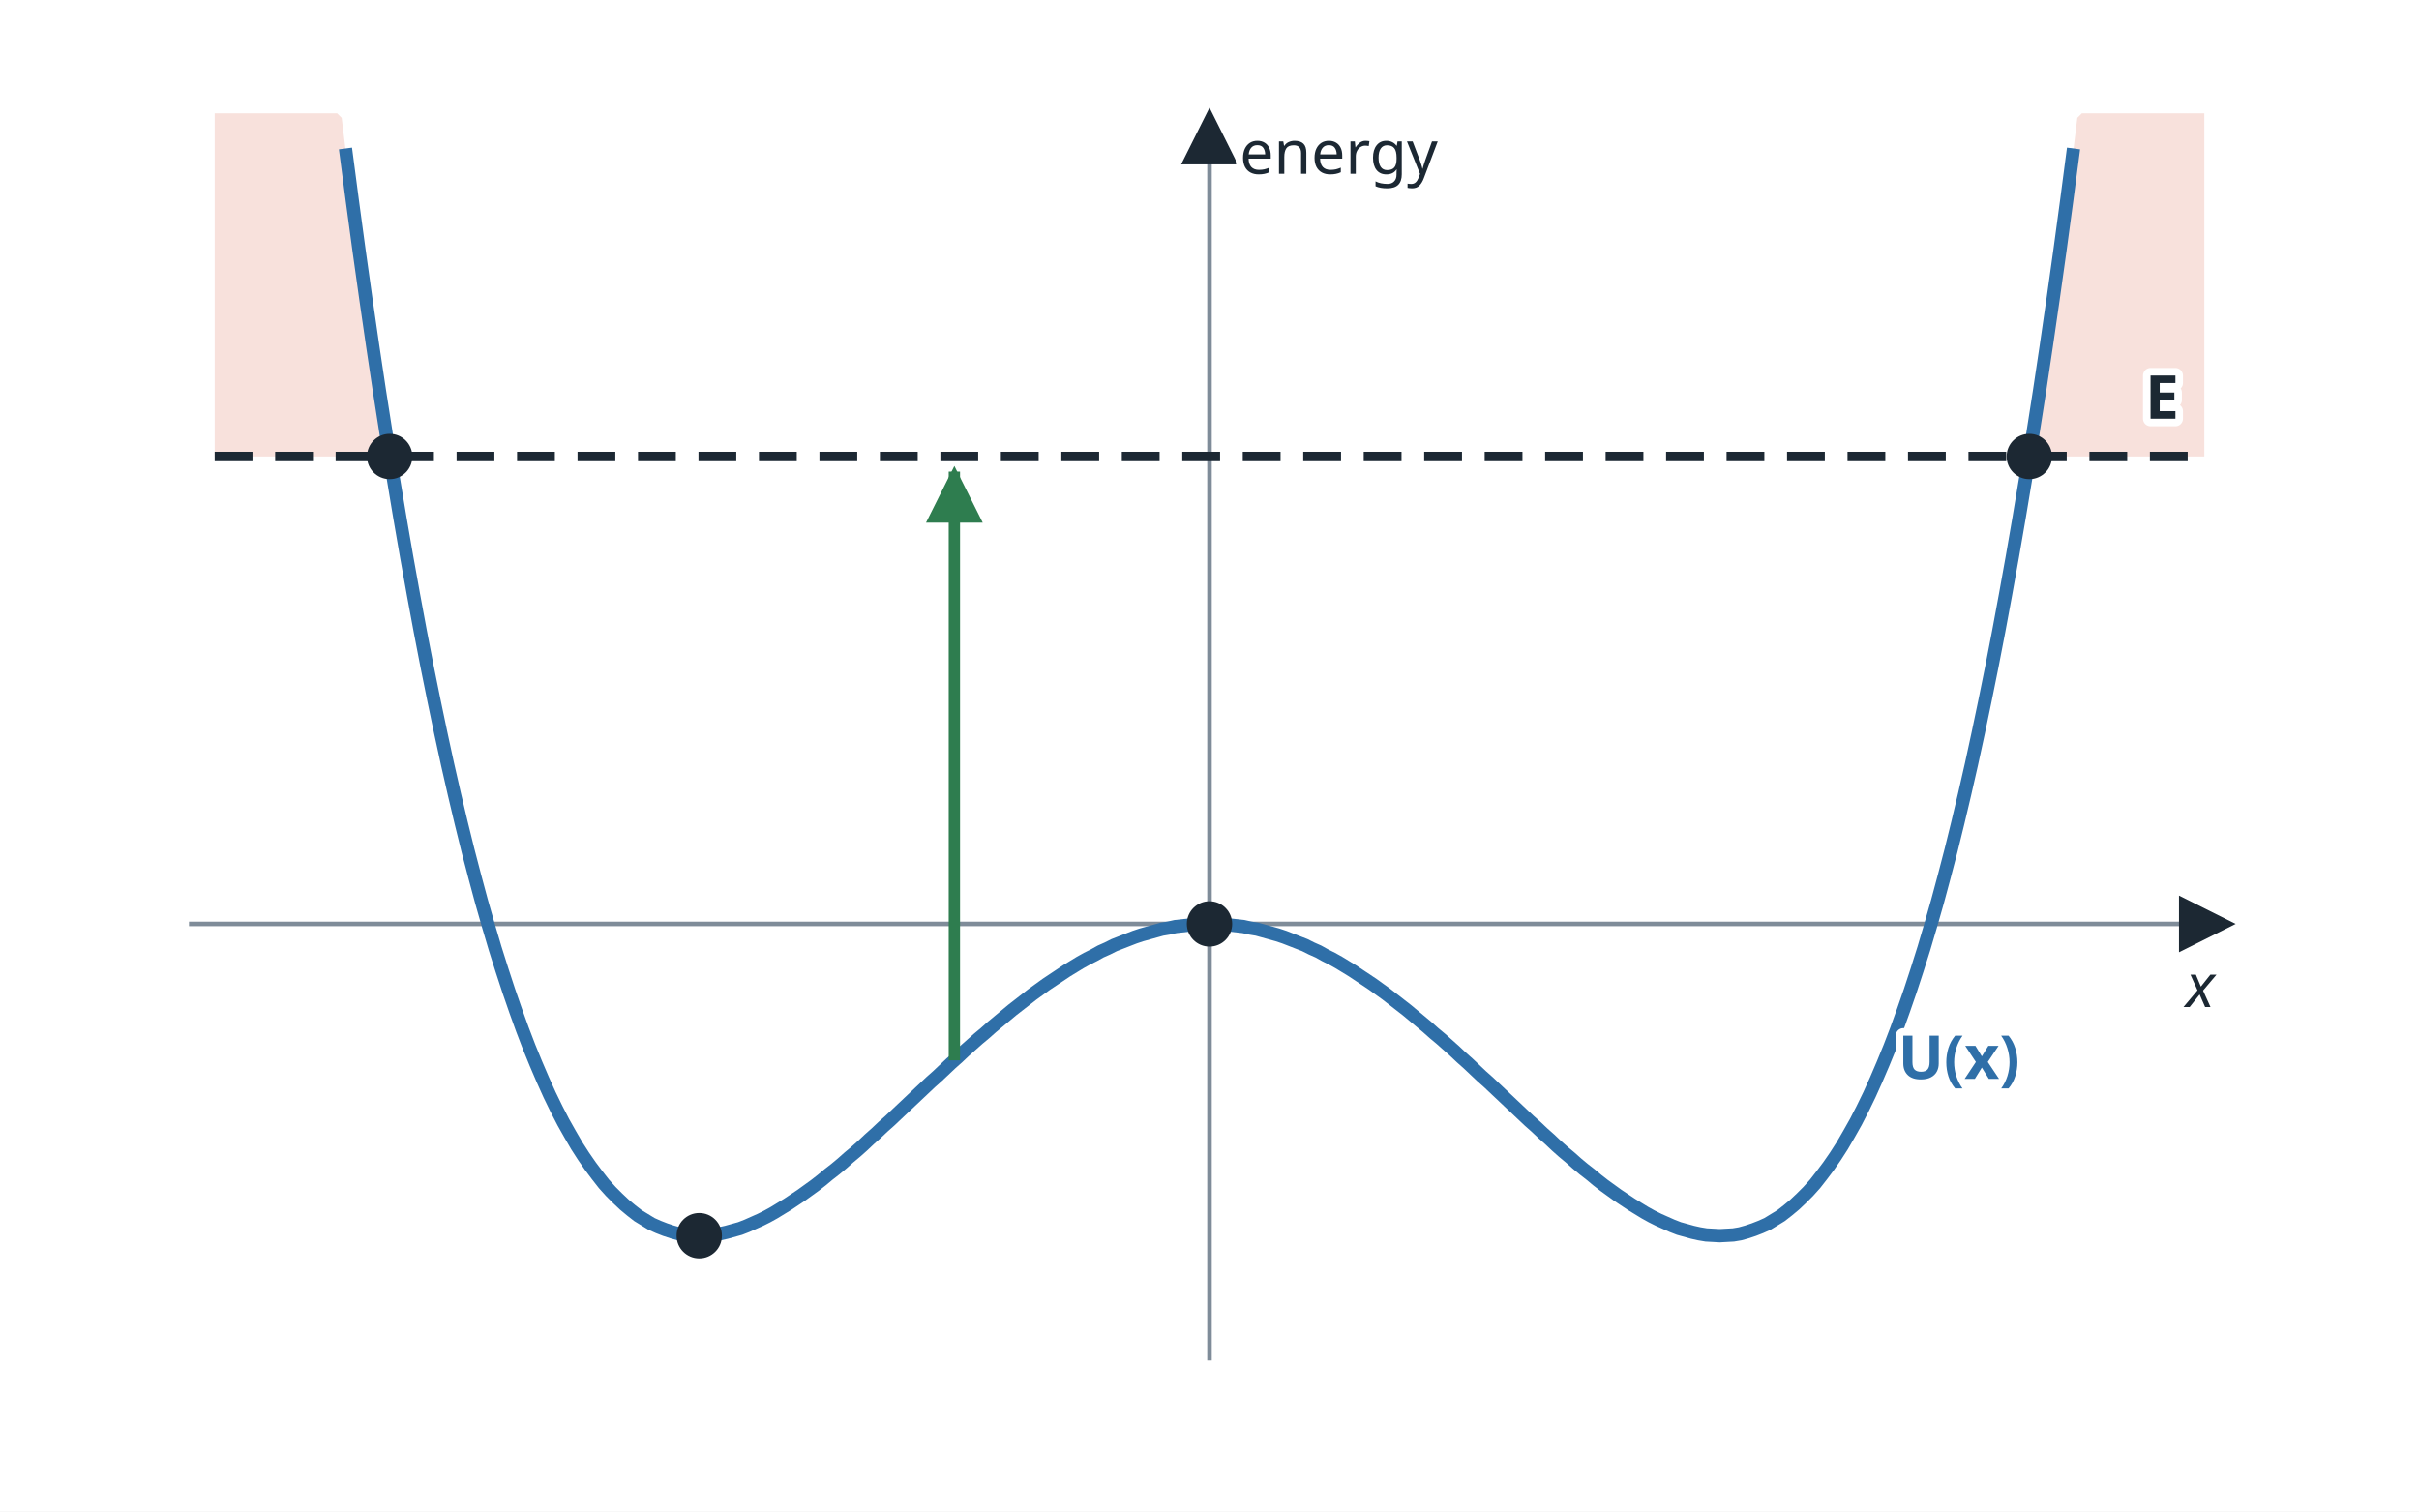
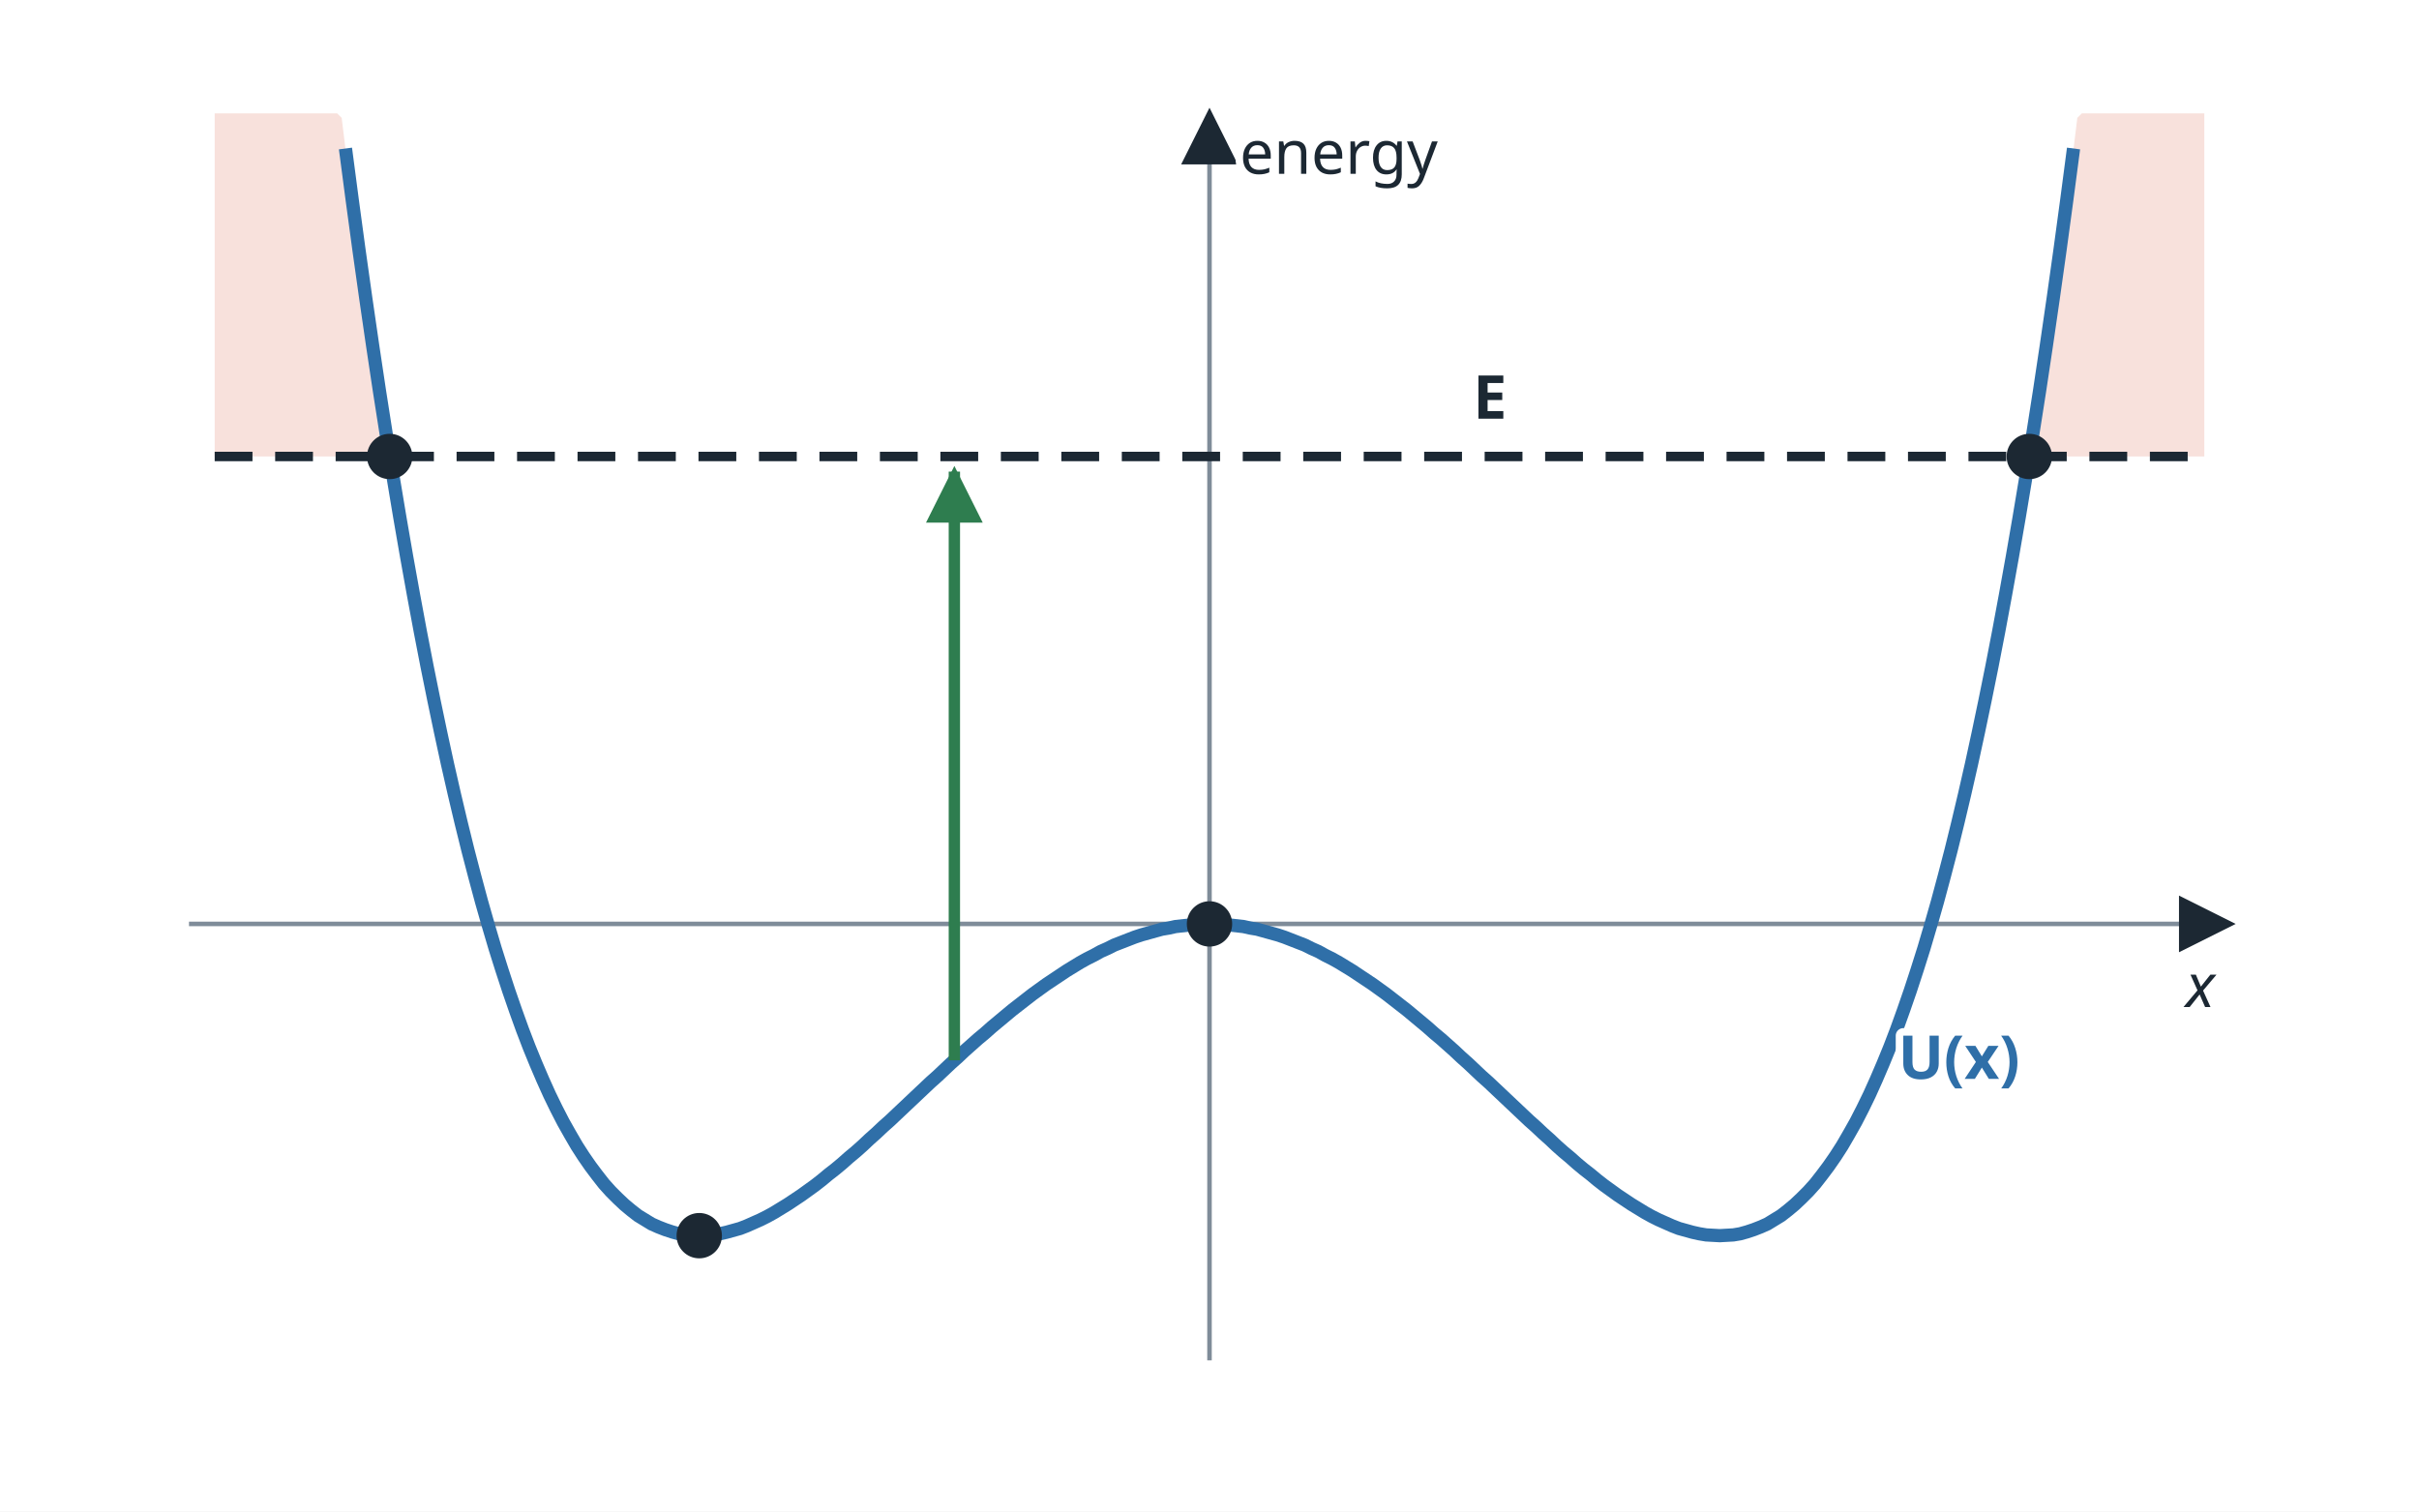
<svg xmlns="http://www.w3.org/2000/svg" viewBox="0 0 640 400" width="640" height="400" role="img">
  <defs>
    <marker id="ak" viewBox="0 0 10 10" refX="9" refY="5" markerUnits="userSpaceOnUse" markerWidth="15" markerHeight="15" orient="auto-start-reverse">
      <path d="M0 0 L10 5 L0 10 z" fill="#1c2833" />
    </marker>
    <marker id="ab" viewBox="0 0 10 10" refX="9" refY="5" markerUnits="userSpaceOnUse" markerWidth="15" markerHeight="15" orient="auto-start-reverse">
      <path d="M0 0 L10 5 L0 10 z" fill="#2f6fa8" />
    </marker>
    <marker id="ar" viewBox="0 0 10 10" refX="9" refY="5" markerUnits="userSpaceOnUse" markerWidth="15" markerHeight="15" orient="auto-start-reverse">
      <path d="M0 0 L10 5 L0 10 z" fill="#b03a2e" />
    </marker>
    <marker id="ag" viewBox="0 0 10 10" refX="9" refY="5" markerUnits="userSpaceOnUse" markerWidth="15" markerHeight="15" orient="auto-start-reverse">
      <path d="M0 0 L10 5 L0 10 z" fill="#2e7d4f" />
    </marker>
    <marker id="ap" viewBox="0 0 10 10" refX="9" refY="5" markerUnits="userSpaceOnUse" markerWidth="15" markerHeight="15" orient="auto-start-reverse">
      <path d="M0 0 L10 5 L0 10 z" fill="#6b4fa0" />
    </marker>
  </defs>
  <rect x="0" y="0" width="640" height="400" fill="#ffffff" />
  <polygon points="536.9,120.8 538.0,113.5 539.2,106.0 540.4,98.4 541.5,90.6 542.7,82.7 543.8,74.5 545.0,66.2 546.2,57.8 547.3,49.1 548.5,40.2 549.6,31.2 550.8,30.0 552.0,30.0 553.1,30.0 554.3,30.0 555.4,30.0 556.6,30.0 557.8,30.0 558.9,30.0 560.1,30.0 561.2,30.0 562.4,30.0 563.5,30.0 564.7,30.0 565.9,30.0 567.0,30.0 568.2,30.0 569.3,30.0 570.5,30.0 571.7,30.0 572.8,30.0 574.0,30.0 575.1,30.0 576.3,30.0 577.5,30.0 578.6,30.0 579.8,30.0 580.9,30.0 582.1,30.0 583.2,30.0 583.2,120.8 536.9,120.8" fill="#f8e1dc" stroke="none" />
  <polygon points="103.1,120.8 102.0,113.5 100.8,106.0 99.6,98.4 98.5,90.6 97.3,82.7 96.2,74.5 95.0,66.2 93.8,57.8 92.7,49.1 91.5,40.2 90.4,31.2 89.2,30.0 88.0,30.0 86.9,30.0 85.7,30.0 84.6,30.0 83.4,30.0 82.2,30.0 81.1,30.0 79.9,30.0 78.8,30.0 77.6,30.0 76.5,30.0 75.3,30.0 74.1,30.0 73.0,30.0 71.8,30.0 70.7,30.0 69.5,30.0 68.3,30.0 67.2,30.0 66.0,30.0 64.9,30.0 63.7,30.0 62.5,30.0 61.4,30.0 60.2,30.0 59.1,30.0 57.9,30.0 56.8,30.0 56.8,120.8 103.1,120.8" fill="#f8e1dc" stroke="none" />
  <line x1="50.0" y1="244.5" x2="590.0" y2="244.5" stroke="#7f8c99" stroke-width="1.2" marker-end="url(#ak)" />
  <line x1="320.0" y1="360.0" x2="320.0" y2="30.0" stroke="#7f8c99" stroke-width="1.2" marker-end="url(#ak)" />
  <text x="586.0" y="266.5" font-family="sans-serif" font-size="16" fill="#1c2833" text-anchor="end" stroke="#ffffff" stroke-width="4" stroke-linejoin="round" paint-order="stroke" font-style="italic">x</text>
  <text x="328.0" y="46.0" font-family="sans-serif" font-size="16" fill="#1c2833" text-anchor="start" stroke="#ffffff" stroke-width="4" stroke-linejoin="round" paint-order="stroke">energy</text>
  <polyline points="91.4,39.3 93.2,53.0 95.0,66.3 96.8,79.1 98.6,91.5 100.4,103.5 102.2,115.0 104.0,126.2 105.8,137.0 107.6,147.4 109.4,157.4 111.2,167.1 113.0,176.4 114.8,185.3 116.6,193.9 118.4,202.2 120.2,210.1 122.0,217.7 123.8,225.0 125.6,231.9 127.4,238.6 129.2,244.9 131.0,251.0 132.8,256.7 134.6,262.2 136.4,267.4 138.2,272.4 140.0,277.1 141.8,281.5 143.6,285.7 145.4,289.7 147.2,293.4 149.0,296.9 150.8,300.1 152.6,303.2 154.4,306.0 156.2,308.6 158.0,311.0 159.8,313.3 161.6,315.3 163.4,317.1 165.2,318.8 167.0,320.3 168.8,321.7 170.6,322.8 172.4,323.9 174.2,324.7 176.0,325.4 177.8,326.0 179.6,326.5 181.4,326.8 183.2,326.9 185.0,327.0 186.8,326.9 188.6,326.8 190.4,326.5 192.2,326.1 194.0,325.6 195.8,325.1 197.6,324.4 199.4,323.6 201.2,322.8 203.0,321.9 204.8,320.9 206.6,319.8 208.4,318.7 210.2,317.5 212.0,316.3 213.8,315.0 215.6,313.7 217.4,312.3 219.2,310.8 221.0,309.4 222.8,307.9 224.6,306.3 226.4,304.8 228.2,303.2 230.0,301.5 231.8,299.9 233.6,298.2 235.4,296.6 237.2,294.9 239.0,293.2 240.8,291.5 242.6,289.8 244.4,288.1 246.2,286.4 248.0,284.8 249.8,283.1 251.6,281.4 253.4,279.8 255.2,278.1 257.0,276.5 258.8,274.9 260.6,273.4 262.4,271.8 264.2,270.3 266.0,268.8 267.8,267.3 269.6,265.9 271.4,264.5 273.2,263.1 275.0,261.8 276.8,260.5 278.6,259.3 280.4,258.1 282.2,256.9 284.0,255.8 285.8,254.7 287.6,253.7 289.4,252.8 291.2,251.8 293.0,251.0 294.8,250.1 296.6,249.4 298.4,248.7 300.2,248.0 302.0,247.4 303.8,246.9 305.6,246.4 307.4,245.9 309.2,245.6 311.0,245.2 312.8,245.0 314.6,244.8 316.4,244.6 318.2,244.5 320.0,244.5 321.8,244.5 323.6,244.6 325.4,244.8 327.2,245.0 329.0,245.2 330.8,245.6 332.6,245.9 334.4,246.4 336.2,246.9 338.0,247.4 339.8,248.0 341.6,248.7 343.4,249.4 345.2,250.1 347.0,251.0 348.8,251.8 350.6,252.8 352.4,253.7 354.2,254.7 356.0,255.8 357.8,256.9 359.6,258.1 361.4,259.3 363.2,260.5 365.0,261.8 366.8,263.1 368.6,264.5 370.4,265.9 372.2,267.3 374.0,268.8 375.8,270.3 377.6,271.8 379.4,273.4 381.2,274.9 383.0,276.5 384.8,278.1 386.6,279.8 388.4,281.4 390.2,283.1 392.0,284.8 393.8,286.4 395.6,288.1 397.4,289.8 399.2,291.5 401.0,293.2 402.8,294.9 404.6,296.6 406.4,298.2 408.2,299.9 410.0,301.5 411.8,303.2 413.6,304.8 415.4,306.3 417.2,307.9 419.0,309.4 420.8,310.8 422.6,312.3 424.4,313.7 426.2,315.0 428.0,316.3 429.8,317.5 431.6,318.7 433.4,319.8 435.2,320.9 437.0,321.9 438.8,322.8 440.6,323.6 442.4,324.4 444.2,325.1 446.0,325.6 447.8,326.1 449.6,326.5 451.4,326.8 453.2,326.9 455.0,327.0 456.8,326.9 458.6,326.8 460.4,326.5 462.2,326.0 464.0,325.4 465.8,324.7 467.6,323.9 469.4,322.8 471.2,321.7 473.0,320.3 474.8,318.8 476.6,317.1 478.4,315.3 480.2,313.3 482.0,311.0 483.8,308.6 485.6,306.0 487.4,303.2 489.2,300.1 491.0,296.9 492.8,293.4 494.6,289.7 496.4,285.7 498.2,281.5 500.0,277.1 501.8,272.4 503.6,267.4 505.4,262.2 507.2,256.7 509.0,251.0 510.8,244.9 512.6,238.6 514.4,231.9 516.2,225.0 518.0,217.7 519.8,210.1 521.6,202.2 523.4,193.9 525.2,185.3 527.0,176.4 528.8,167.1 530.6,157.4 532.4,147.4 534.2,137.0 536.0,126.2 537.8,115.0 539.6,103.5 541.4,91.5 543.2,79.1 545.0,66.3 546.8,53.0 548.6,39.3" fill="none" stroke="#2f6fa8" stroke-width="3.5" />
  <line x1="56.8" y1="120.8" x2="583.2" y2="120.8" stroke="#1c2833" stroke-width="2.5" stroke-dasharray="10 6" />
  <line x1="252.5" y1="280.6" x2="252.5" y2="124.8" stroke="#2e7d4f" stroke-width="3" marker-end="url(#ag)" />
  <circle cx="185.0" cy="327.0" r="6" fill="#1c2833" />
  <circle cx="320.0" cy="244.5" r="6" fill="#1c2833" />
  <circle cx="536.9" cy="120.8" r="6" fill="#1c2833" />
  <circle cx="103.1" cy="120.8" r="6" fill="#1c2833" />
-   <text x="576.5" y="110.8" font-family="sans-serif" font-size="16" fill="#1c2833" text-anchor="end" stroke="#ffffff" stroke-width="4" stroke-linejoin="round" paint-order="stroke" font-weight="bold">E</text>
+   <text x="394.2" y="110.8" font-family="sans-serif" font-size="16" fill="#1c2833" text-anchor="middle" stroke="#ffffff" stroke-width="4" stroke-linejoin="round" paint-order="stroke" font-weight="bold">E</text>
  <text x="502.2" y="285.5" font-family="sans-serif" font-size="16" fill="#2f6fa8" text-anchor="start" stroke="#ffffff" stroke-width="4" stroke-linejoin="round" paint-order="stroke" font-weight="bold">U(x)</text>
</svg>
